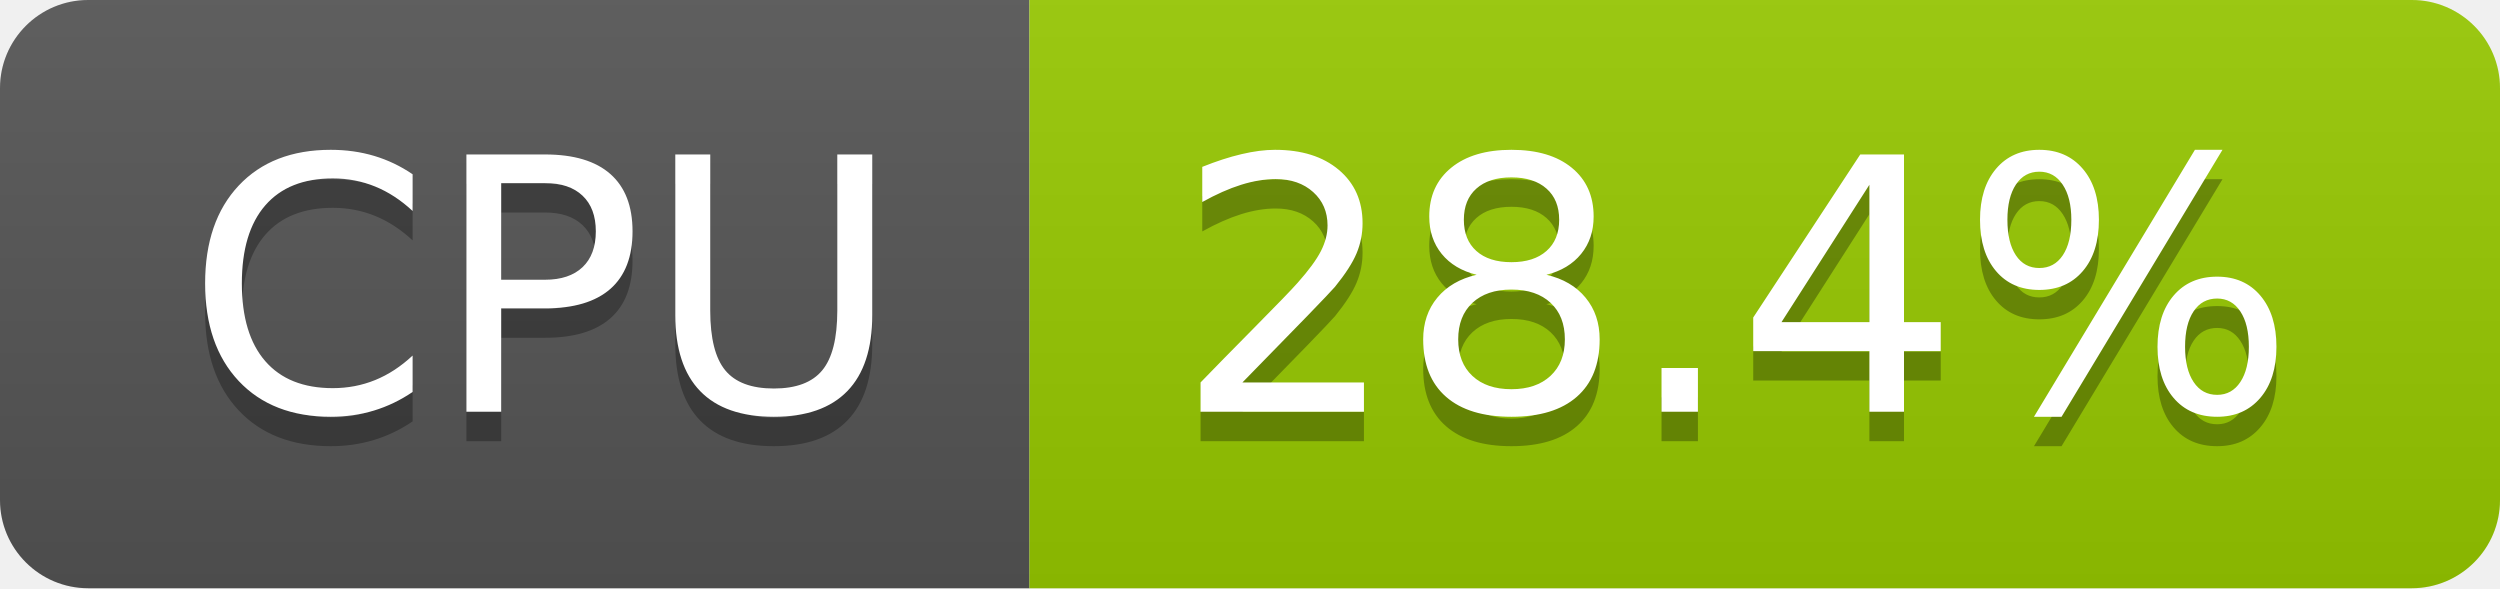
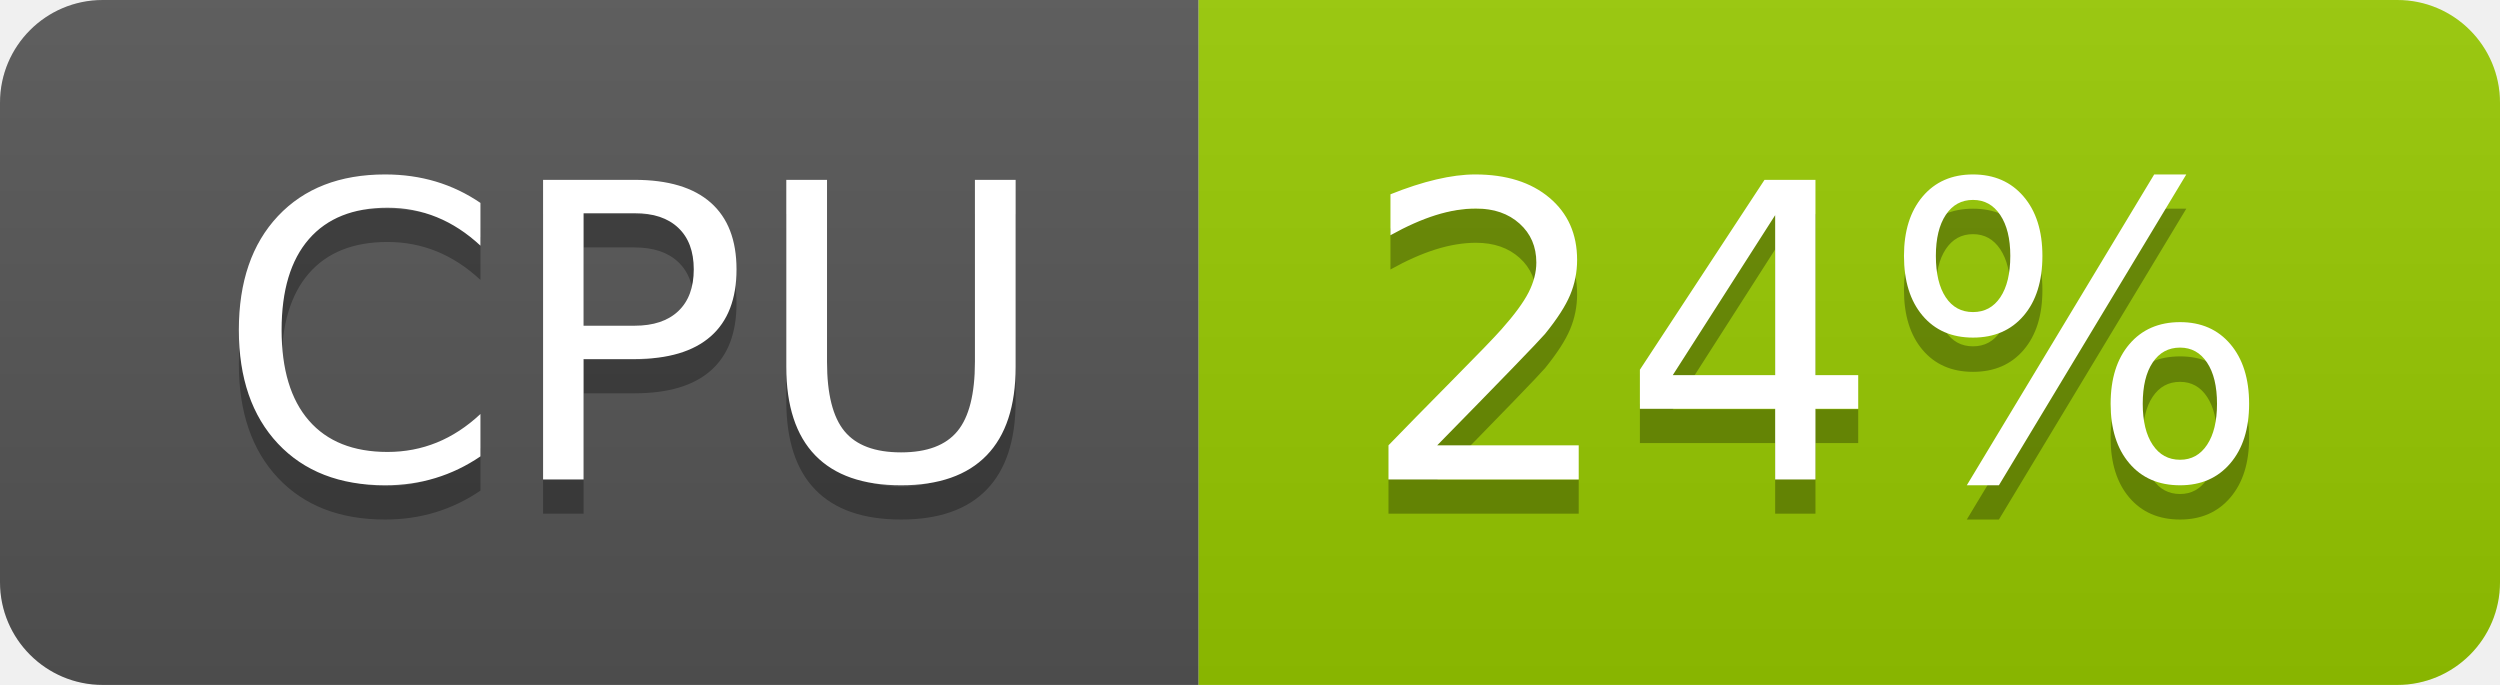
- <svg xmlns="http://www.w3.org/2000/svg" width="85" height="20" role="img" aria-label="CPU: 28.4%">
+ <svg xmlns="http://www.w3.org/2000/svg" width="73" height="20" role="img" aria-label="CPU: 24%">
  <linearGradient id="s" x2="0" y2="100%">
    <stop offset="0" stop-color="#bbb" stop-opacity=".1" />
    <stop offset="1" stop-opacity=".1" />
  </linearGradient>
  <clipPath id="r">
-     <rect width="85" height="20" rx="3" fill="#fff" />
+     <rect width="73" height="20" rx="3" fill="#fff" />
  </clipPath>
  <g clip-path="url(#r)">
    <rect width="35" height="20" fill="#555" />
-     <rect x="35" width="50" height="20" fill="#97ca00" />
-     <rect width="85" height="20" fill="url(#s)" />
+     <rect x="35" width="38" height="20" fill="#97ca00" />
+     <rect width="73" height="20" fill="url(#s)" />
  </g>
  <g fill="#fff" text-anchor="middle" font-family="Verdana,Geneva,DejaVu Sans,sans-serif" text-rendering="geometricPrecision" font-size="120">
    <text aria-hidden="true" x="185" y="150" fill="#010101" fill-opacity=".3" transform="scale(.1)" textLength="247">CPU</text>
    <text x="185" y="140" transform="scale(.1)" fill="#fff" textLength="247">CPU</text>
-     <text aria-hidden="true" x="590" y="150" fill="#010101" fill-opacity=".3" transform="scale(.1)" textLength="390">28.4%</text>
-     <text x="590" y="140" transform="scale(.1)" fill="#fff" textLength="390">28.4%</text>
+     <text aria-hidden="true" x="530" y="150" fill="#010101" fill-opacity=".3" transform="scale(.1)" textLength="276">24%</text>
+     <text x="530" y="140" transform="scale(.1)" fill="#fff" textLength="276">24%</text>
  </g>
</svg>
